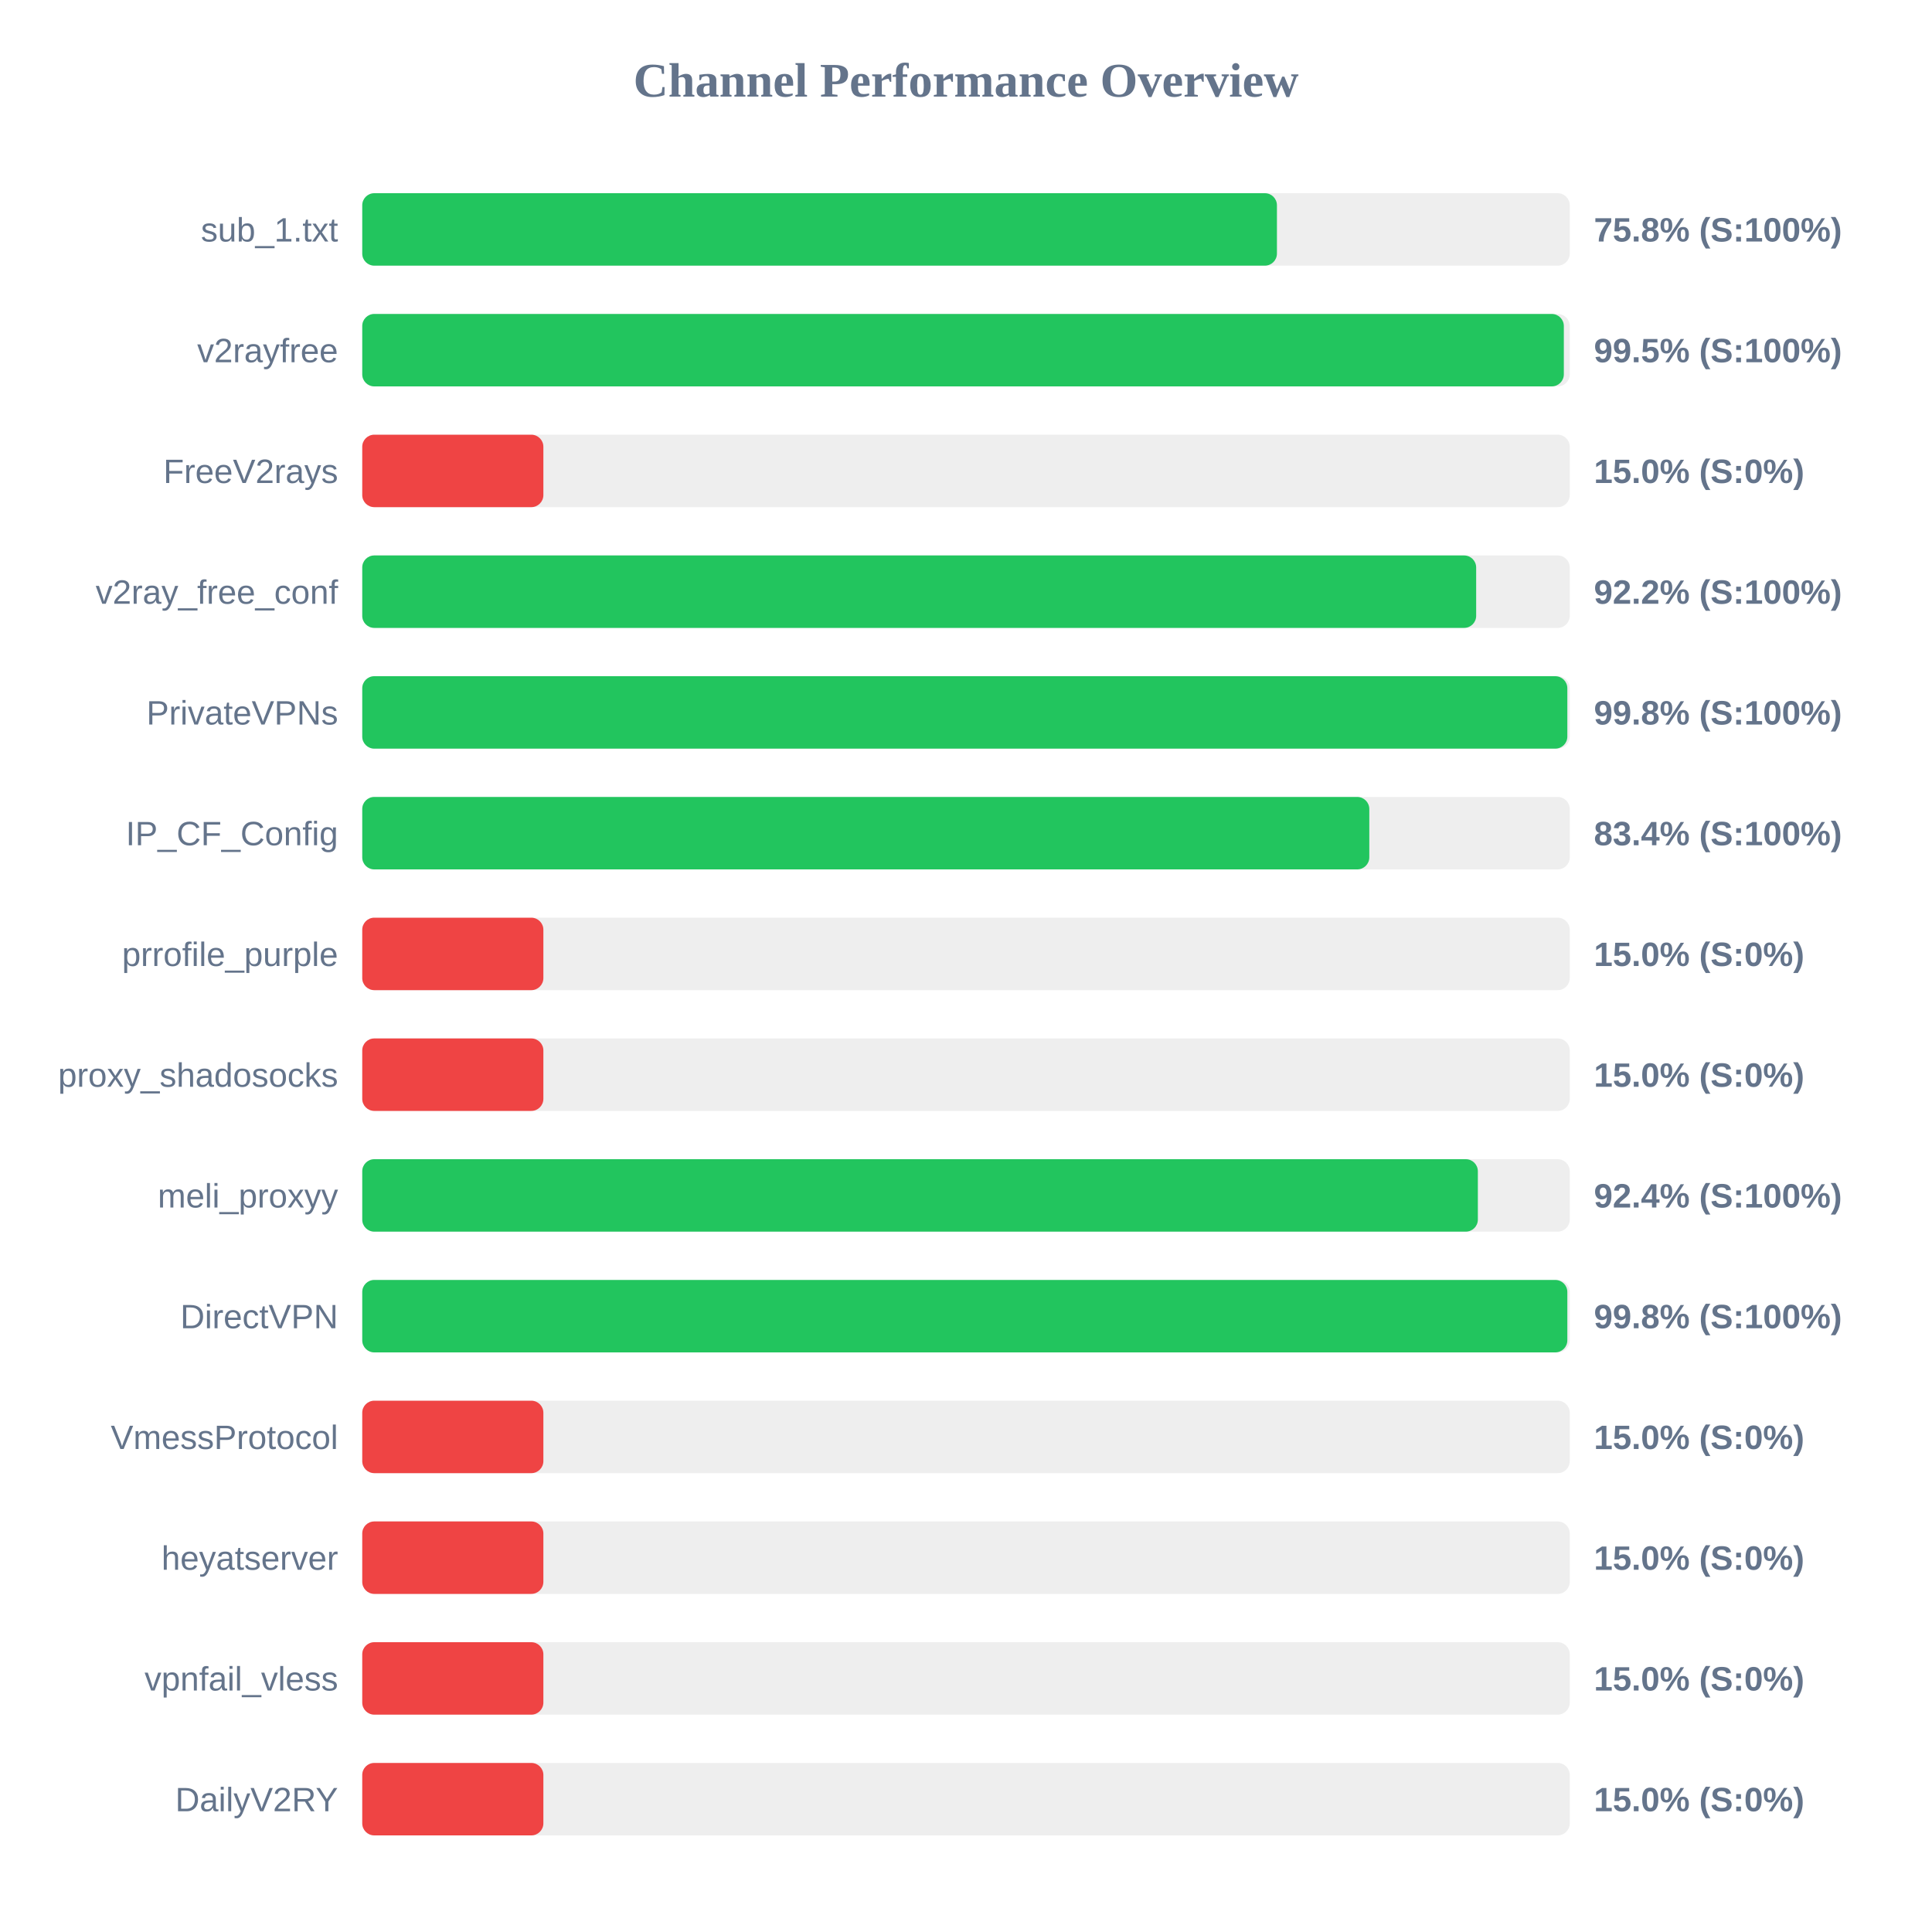
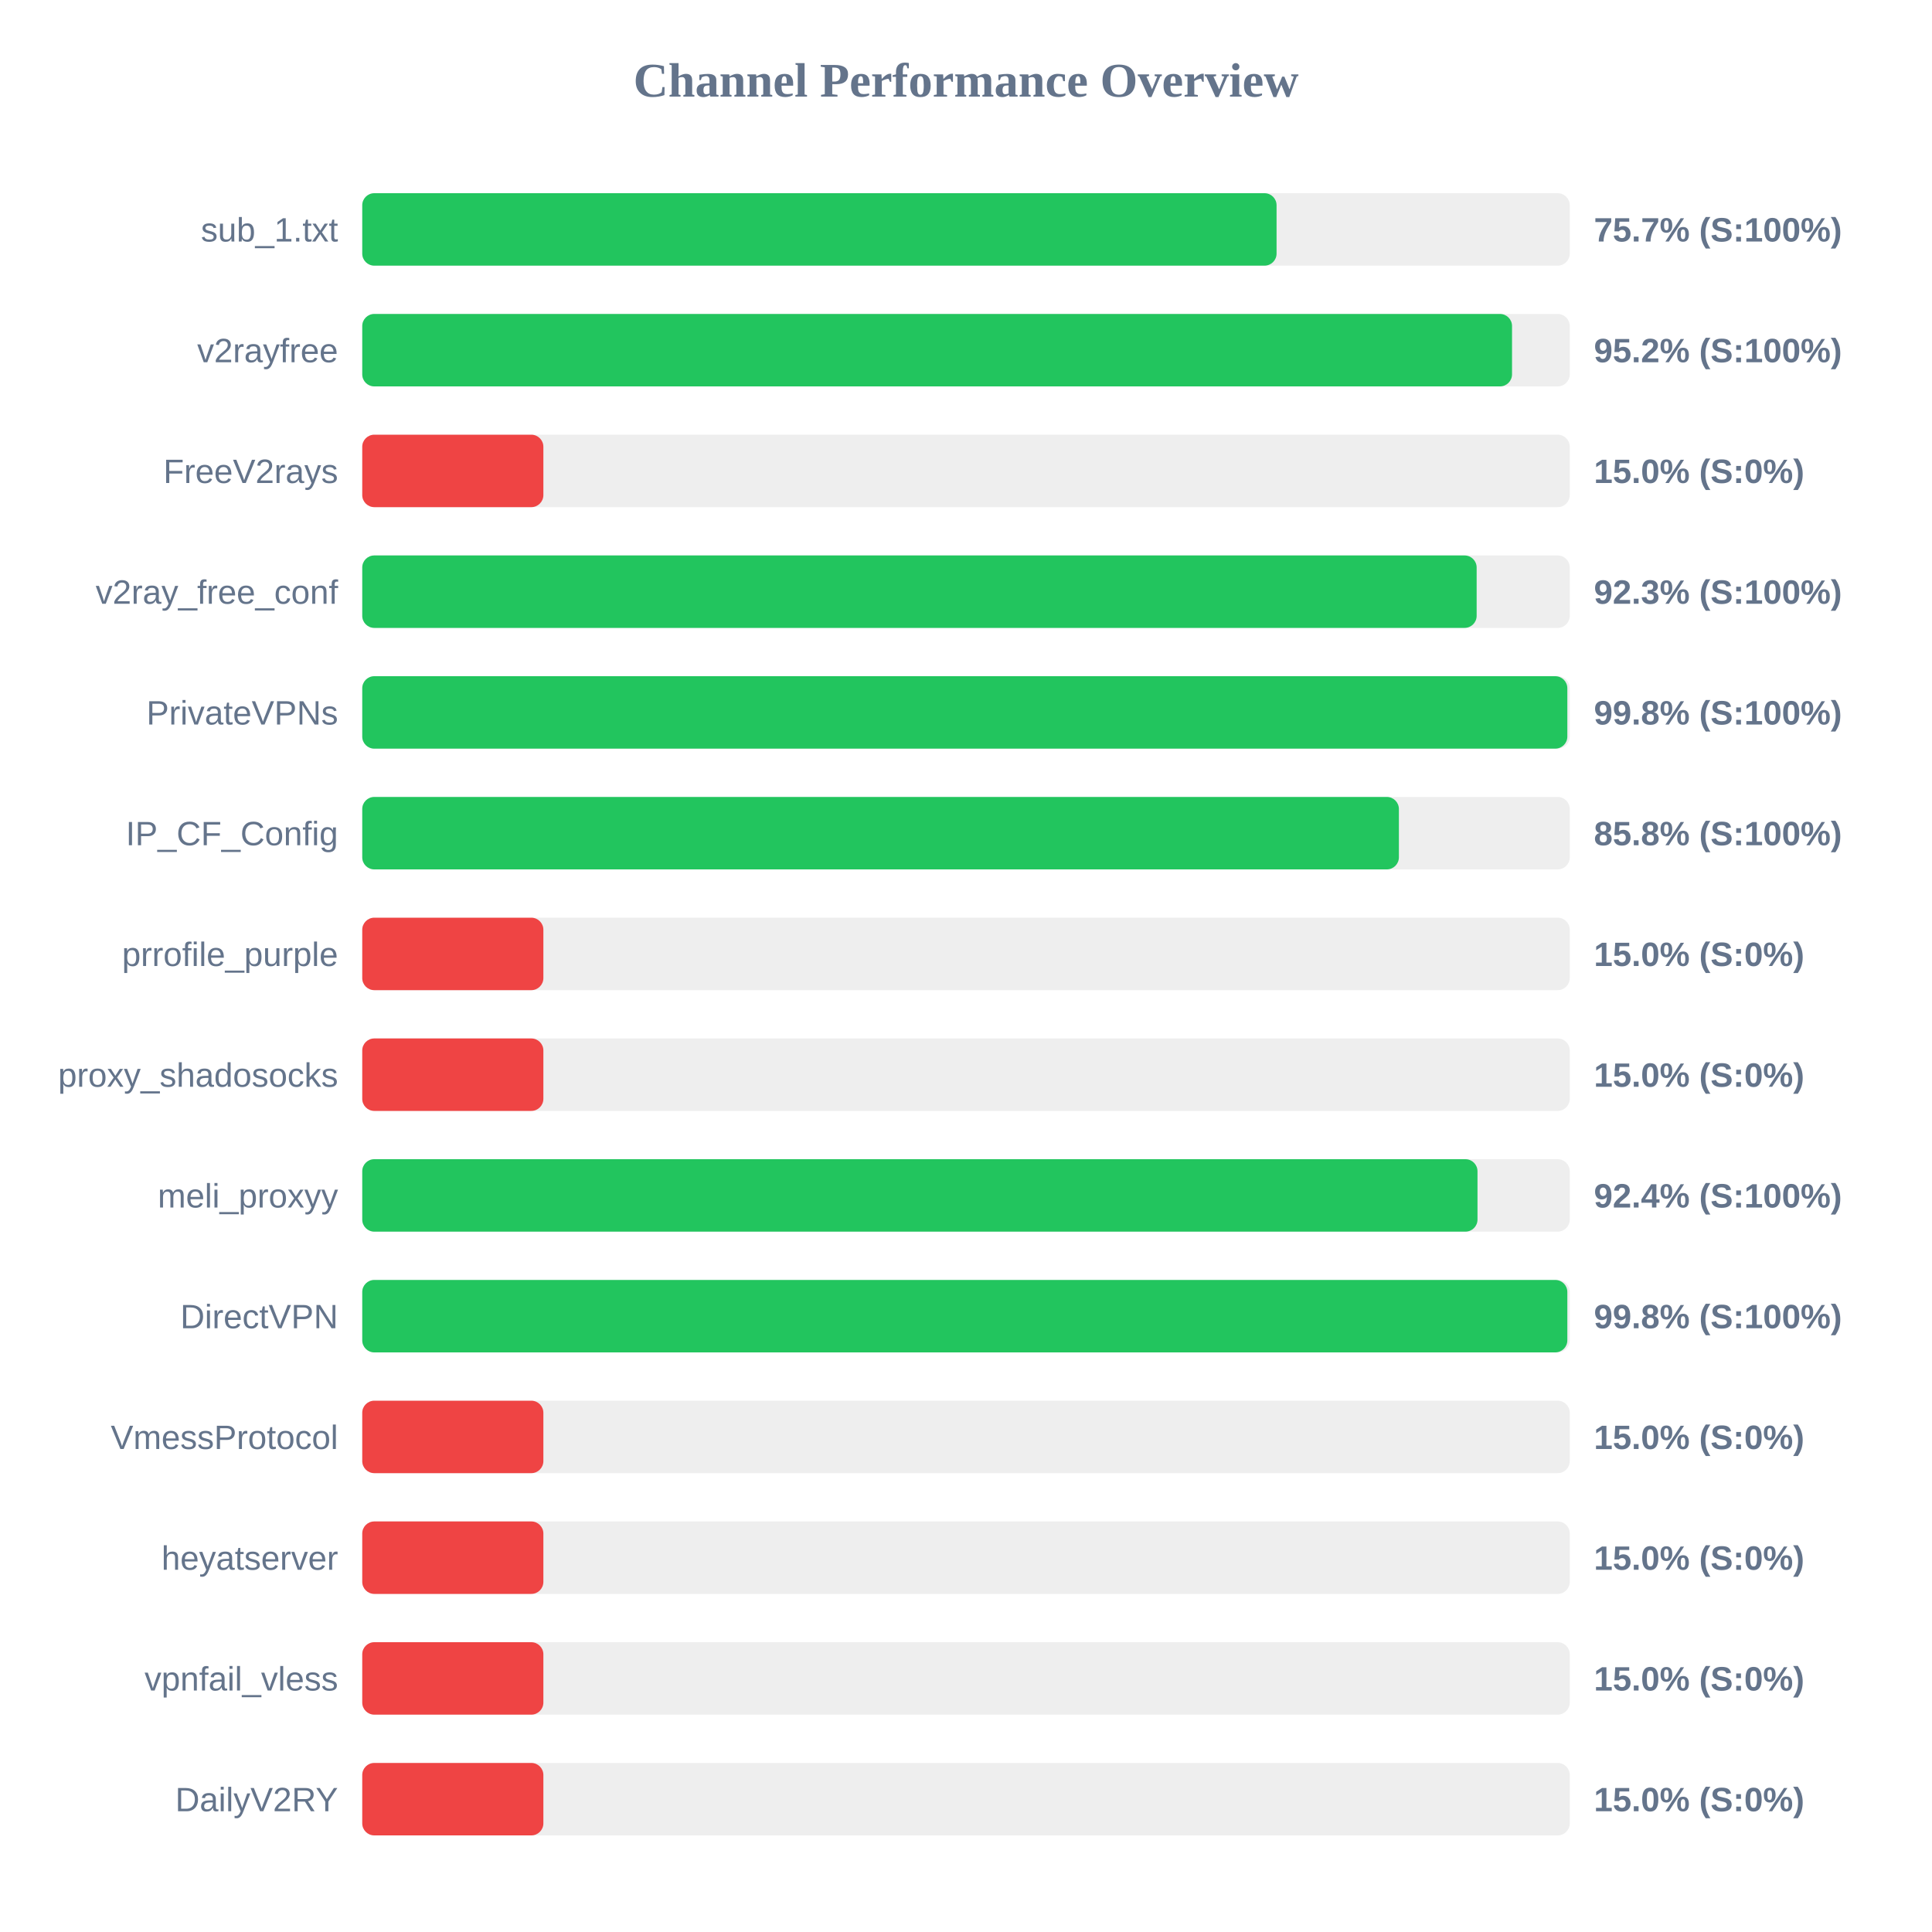
<svg xmlns="http://www.w3.org/2000/svg" width="800" height="800" version="1.1">
  <style>
        .row { font: 14px Arial; fill: #64748b; }
        .score { font: bold 14px Arial; fill: #64748b; }
    </style>
  <text x="400" y="40" text-anchor="middle" font-size="20px" font-weight="bold" fill="#64748b">Channel Performance Overview</text>
  <rect x="150" y="80" width="500" height="30" fill="#eee" rx="5" />
-   <rect x="150" y="80" width="378.75" height="30" fill="#22c55e" rx="5" />
+   <rect x="150" y="80" width="378.6" height="30" fill="#22c55e" rx="5" />
  <text x="140" y="100" text-anchor="end" class="row">sub_1.txt</text>
-   <text x="660" y="100" text-anchor="start" class="score">75.8% (S:100%)</text>
+   <text x="660" y="100" text-anchor="start" class="score">75.7% (S:100%)</text>
  <rect x="150" y="130" width="500" height="30" fill="#eee" rx="5" />
-   <rect x="150" y="130" width="497.55" height="30" fill="#22c55e" rx="5" />
+   <rect x="150" y="130" width="476.1" height="30" fill="#22c55e" rx="5" />
  <text x="140" y="150" text-anchor="end" class="row">v2rayfree</text>
-   <text x="660" y="150" text-anchor="start" class="score">99.5% (S:100%)</text>
+   <text x="660" y="150" text-anchor="start" class="score">95.2% (S:100%)</text>
  <rect x="150" y="180" width="500" height="30" fill="#eee" rx="5" />
  <rect x="150" y="180" width="75.0" height="30" fill="#ef4444" rx="5" />
  <text x="140" y="200" text-anchor="end" class="row">FreeV2rays</text>
  <text x="660" y="200" text-anchor="start" class="score">15.0% (S:0%)</text>
  <rect x="150" y="230" width="500" height="30" fill="#eee" rx="5" />
-   <rect x="150" y="230" width="461.25" height="30" fill="#22c55e" rx="5" />
+   <rect x="150" y="230" width="461.45" height="30" fill="#22c55e" rx="5" />
  <text x="140" y="250" text-anchor="end" class="row">v2ray_free_conf</text>
-   <text x="660" y="250" text-anchor="start" class="score">92.2% (S:100%)</text>
+   <text x="660" y="250" text-anchor="start" class="score">92.3% (S:100%)</text>
  <rect x="150" y="280" width="500" height="30" fill="#eee" rx="5" />
  <rect x="150" y="280" width="499.0" height="30" fill="#22c55e" rx="5" />
  <text x="140" y="300" text-anchor="end" class="row">PrivateVPNs</text>
  <text x="660" y="300" text-anchor="start" class="score">99.8% (S:100%)</text>
  <rect x="150" y="330" width="500" height="30" fill="#eee" rx="5" />
-   <rect x="150" y="330" width="417.0" height="30" fill="#22c55e" rx="5" />
+   <rect x="150" y="330" width="429.25" height="30" fill="#22c55e" rx="5" />
  <text x="140" y="350" text-anchor="end" class="row">IP_CF_Config</text>
-   <text x="660" y="350" text-anchor="start" class="score">83.4% (S:100%)</text>
+   <text x="660" y="350" text-anchor="start" class="score">85.8% (S:100%)</text>
  <rect x="150" y="380" width="500" height="30" fill="#eee" rx="5" />
  <rect x="150" y="380" width="75.0" height="30" fill="#ef4444" rx="5" />
  <text x="140" y="400" text-anchor="end" class="row">prrofile_purple</text>
  <text x="660" y="400" text-anchor="start" class="score">15.0% (S:0%)</text>
  <rect x="150" y="430" width="500" height="30" fill="#eee" rx="5" />
  <rect x="150" y="430" width="75.0" height="30" fill="#ef4444" rx="5" />
  <text x="140" y="450" text-anchor="end" class="row">proxy_shadosocks</text>
  <text x="660" y="450" text-anchor="start" class="score">15.0% (S:0%)</text>
  <rect x="150" y="480" width="500" height="30" fill="#eee" rx="5" />
-   <rect x="150" y="480" width="461.95" height="30" fill="#22c55e" rx="5" />
+   <rect x="150" y="480" width="461.8" height="30" fill="#22c55e" rx="5" />
  <text x="140" y="500" text-anchor="end" class="row">meli_proxyy</text>
  <text x="660" y="500" text-anchor="start" class="score">92.4% (S:100%)</text>
  <rect x="150" y="530" width="500" height="30" fill="#eee" rx="5" />
  <rect x="150" y="530" width="499.0" height="30" fill="#22c55e" rx="5" />
  <text x="140" y="550" text-anchor="end" class="row">DirectVPN</text>
  <text x="660" y="550" text-anchor="start" class="score">99.8% (S:100%)</text>
  <rect x="150" y="580" width="500" height="30" fill="#eee" rx="5" />
  <rect x="150" y="580" width="75.0" height="30" fill="#ef4444" rx="5" />
  <text x="140" y="600" text-anchor="end" class="row">VmessProtocol</text>
  <text x="660" y="600" text-anchor="start" class="score">15.0% (S:0%)</text>
  <rect x="150" y="630" width="500" height="30" fill="#eee" rx="5" />
  <rect x="150" y="630" width="75.0" height="30" fill="#ef4444" rx="5" />
  <text x="140" y="650" text-anchor="end" class="row">heyatserver</text>
  <text x="660" y="650" text-anchor="start" class="score">15.0% (S:0%)</text>
  <rect x="150" y="680" width="500" height="30" fill="#eee" rx="5" />
  <rect x="150" y="680" width="75.0" height="30" fill="#ef4444" rx="5" />
  <text x="140" y="700" text-anchor="end" class="row">vpnfail_vless</text>
  <text x="660" y="700" text-anchor="start" class="score">15.0% (S:0%)</text>
  <rect x="150" y="730" width="500" height="30" fill="#eee" rx="5" />
  <rect x="150" y="730" width="75.0" height="30" fill="#ef4444" rx="5" />
  <text x="140" y="750" text-anchor="end" class="row">DailyV2RY</text>
  <text x="660" y="750" text-anchor="start" class="score">15.0% (S:0%)</text>
</svg>
